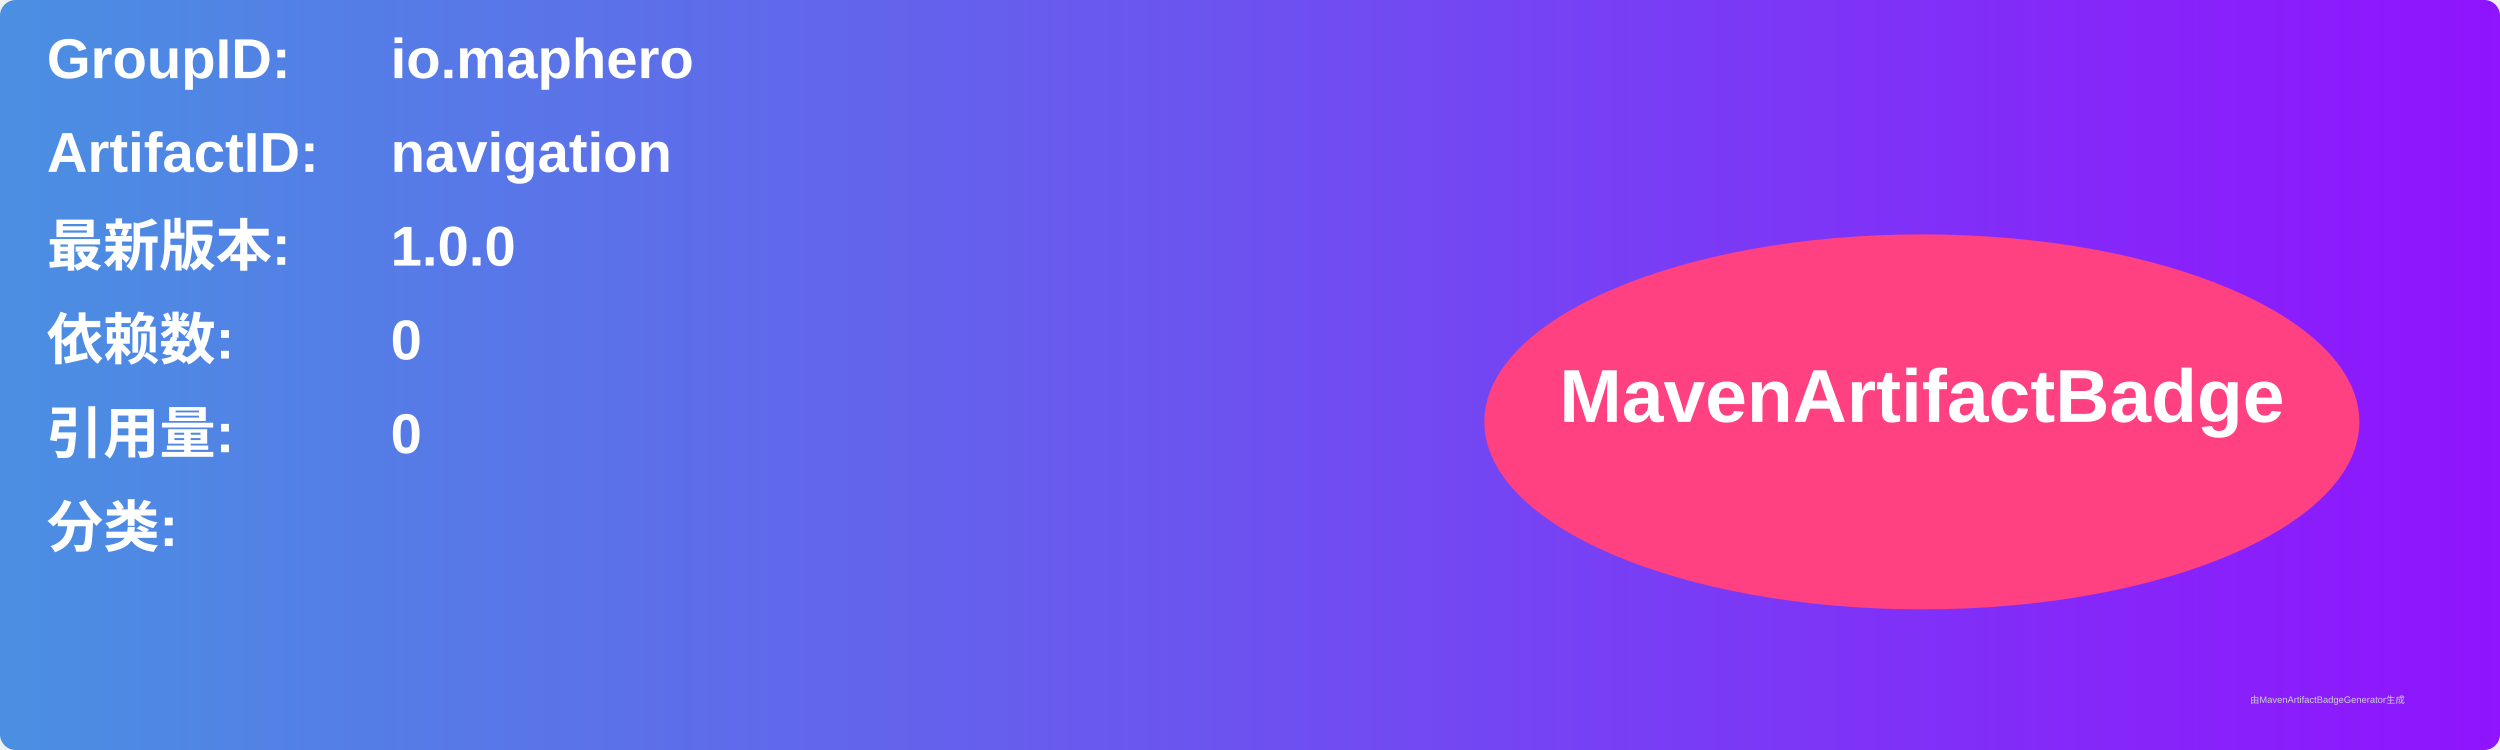
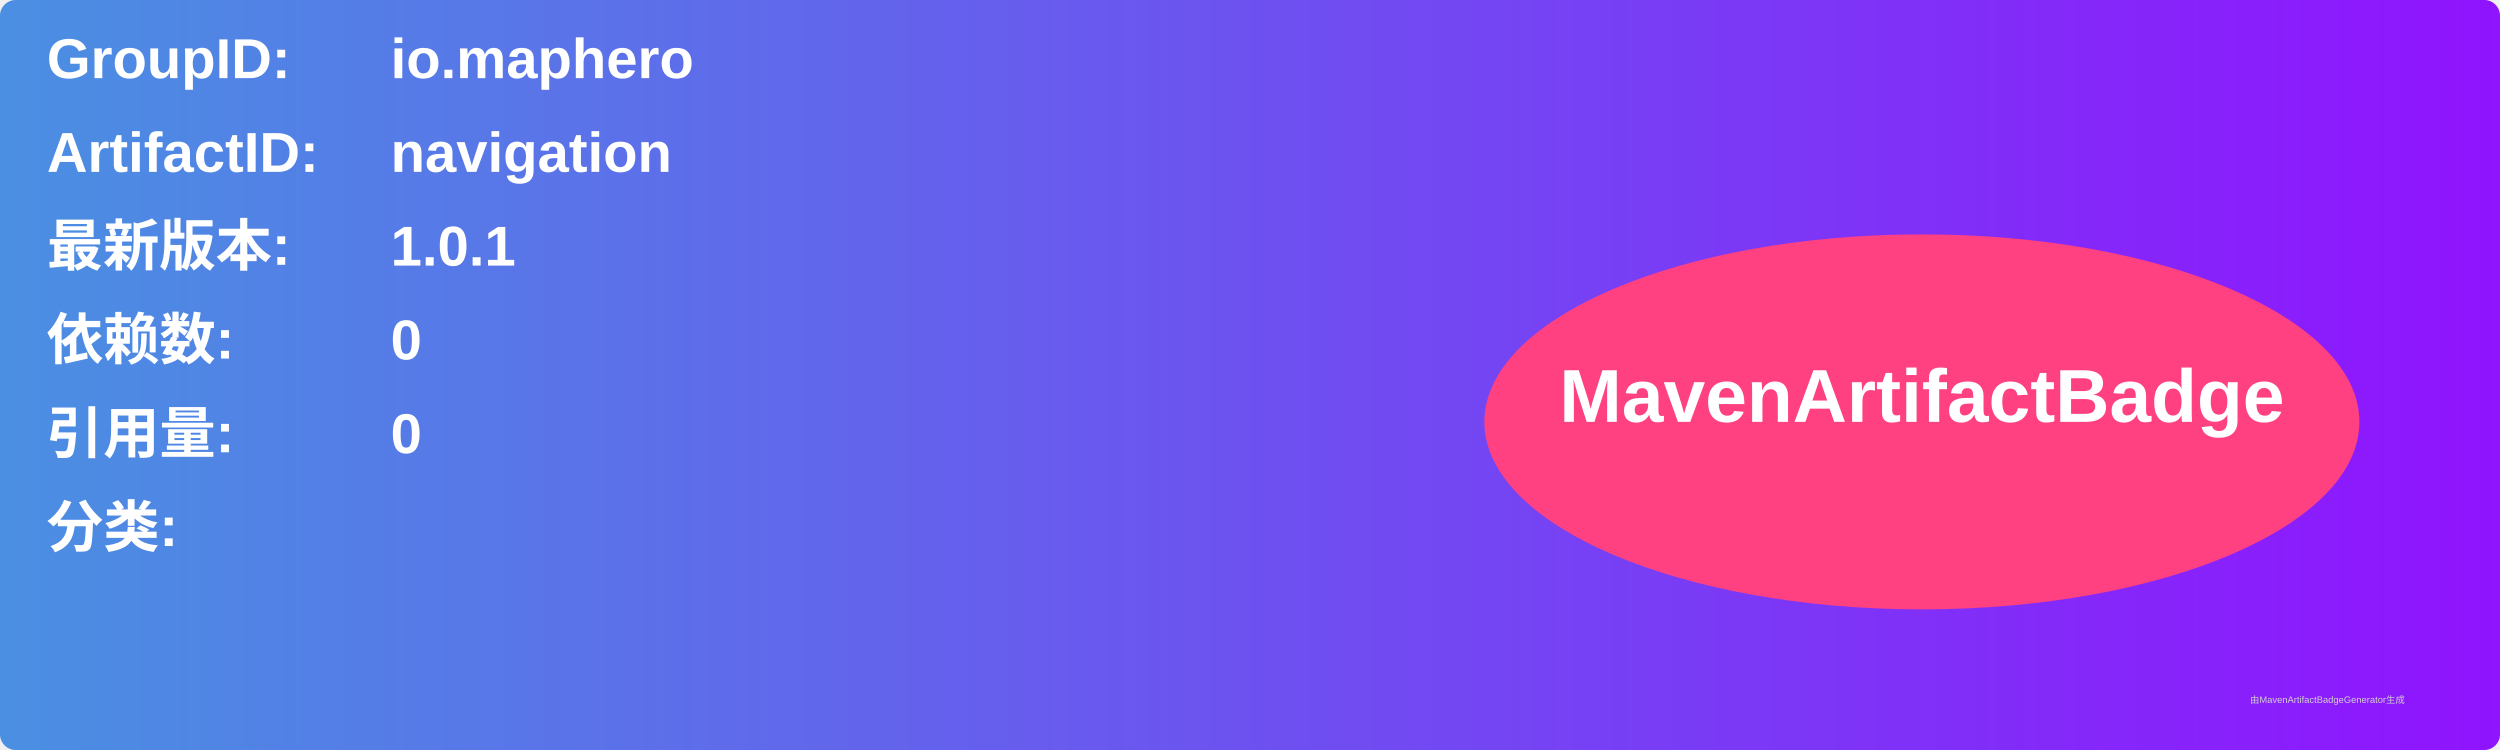
<svg xmlns="http://www.w3.org/2000/svg" width="800" height="240" viewBox="0 0 800 240">
  <linearGradient id="grad" x1="0%" y1="0%" x2="100%" y2="0%">
    <stop offset="0%" stop-color="#4a90e2" />
    <stop offset="100%" stop-color="#9013fe" />
  </linearGradient>
  <rect width="100%" height="100%" rx="5" ry="5" fill="url(#grad)" />
  <g transform="translate(15, 15)">
    <text x="0" y="10" font-family="Arial" font-size="18" fill="white" font-weight="bold" width="260">GroupID:</text>
    <text x="110" y="10" font-family="Arial" font-size="18" fill="white" font-weight="bold" width="460">io.maphero</text>
    <text x="0" y="40" font-family="Arial" font-size="18" fill="white" font-weight="bold" width="260">ArtifactID:</text>
    <text x="110" y="40" font-family="Arial" font-size="18" fill="white" font-weight="bold" width="460">navigation</text>
    <text x="0" y="70" font-family="Arial" font-size="18" fill="white" font-weight="bold">最新版本:</text>
    <text x="110" y="70" font-family="Arial" font-size="18" fill="white" font-weight="bold">
-       <tspan font-weight="bold">1.0.0</tspan>
+       <tspan font-weight="bold">1.0.1</tspan>
    </text>
    <text x="0" y="100" font-family="Arial" font-size="18" fill="white" font-weight="bold">依赖数: </text>
    <text x="110" y="100" font-family="Arial" font-size="18" fill="white">
      <tspan font-weight="bold">0</tspan>
    </text>
    <text x="0" y="130" font-family="Arial" font-size="18" fill="white" font-weight="bold">引用量: </text>
    <text x="110" y="130" font-family="Arial" font-size="18" fill="white">
      <tspan font-weight="bold">0</tspan>
    </text>
    <text x="0" y="160" font-family="Arial" font-size="18" fill="white" font-weight="bold">分类:</text>
    <text x="10" y="190" font-family="Arial" font-size="10" fill="white">
      <tspan font-weight="bold" />
    </text>
    <ellipse cx="600" cy="120" rx="140" ry="60" fill="#ff4081" />
    <text x="600" y="120" text-anchor="middle" font-family="Arial" font-size="24" fill="white" font-weight="bold">MavenArtifactBadge</text>
  </g>
  <text x="720" y="225" font-family="Arial" font-size="3" fill="#d0d0d0">由MavenArtifactBadgeGenerator生成</text>
</svg>
